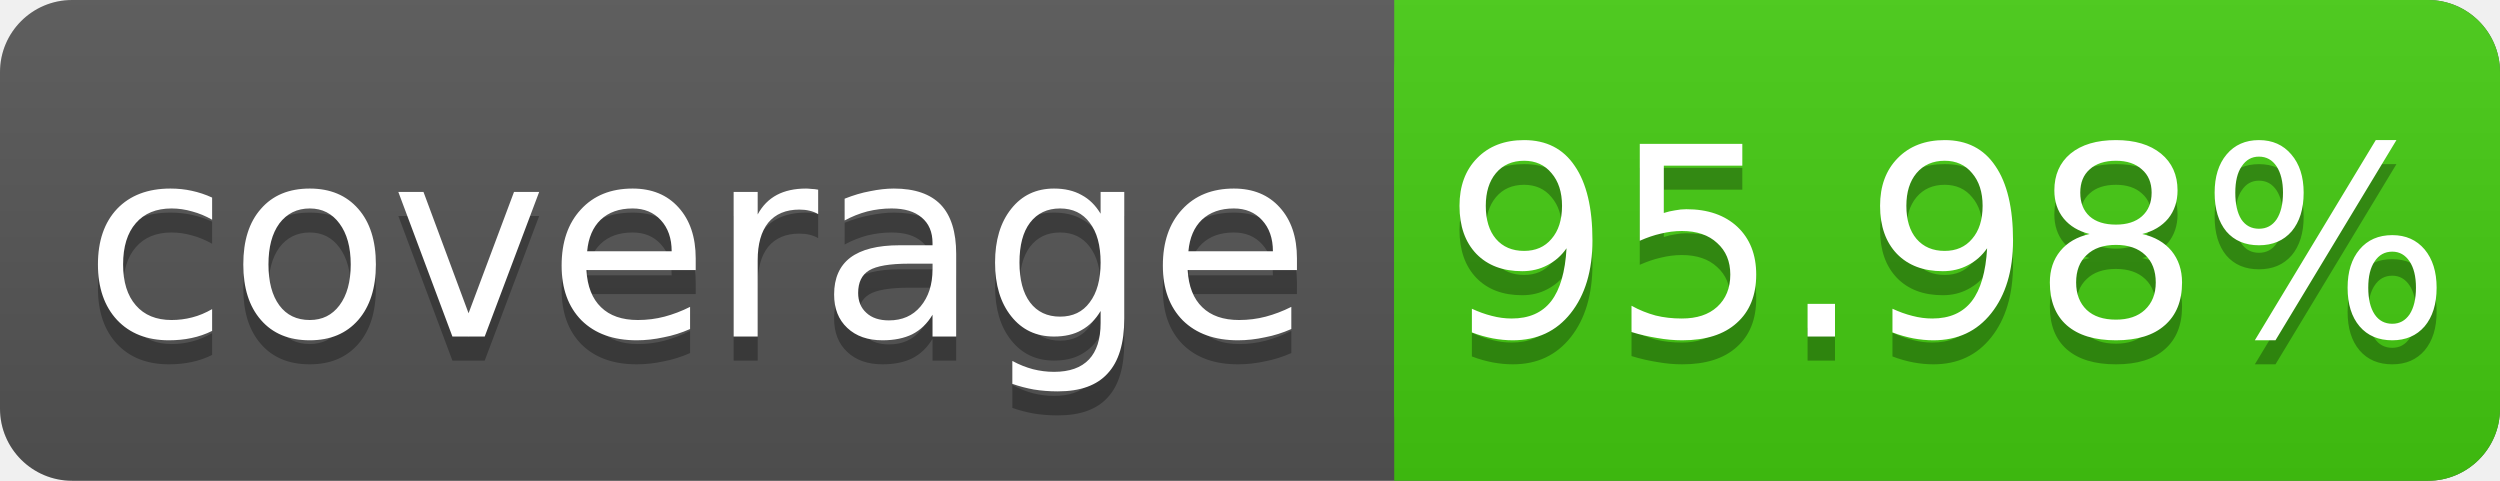
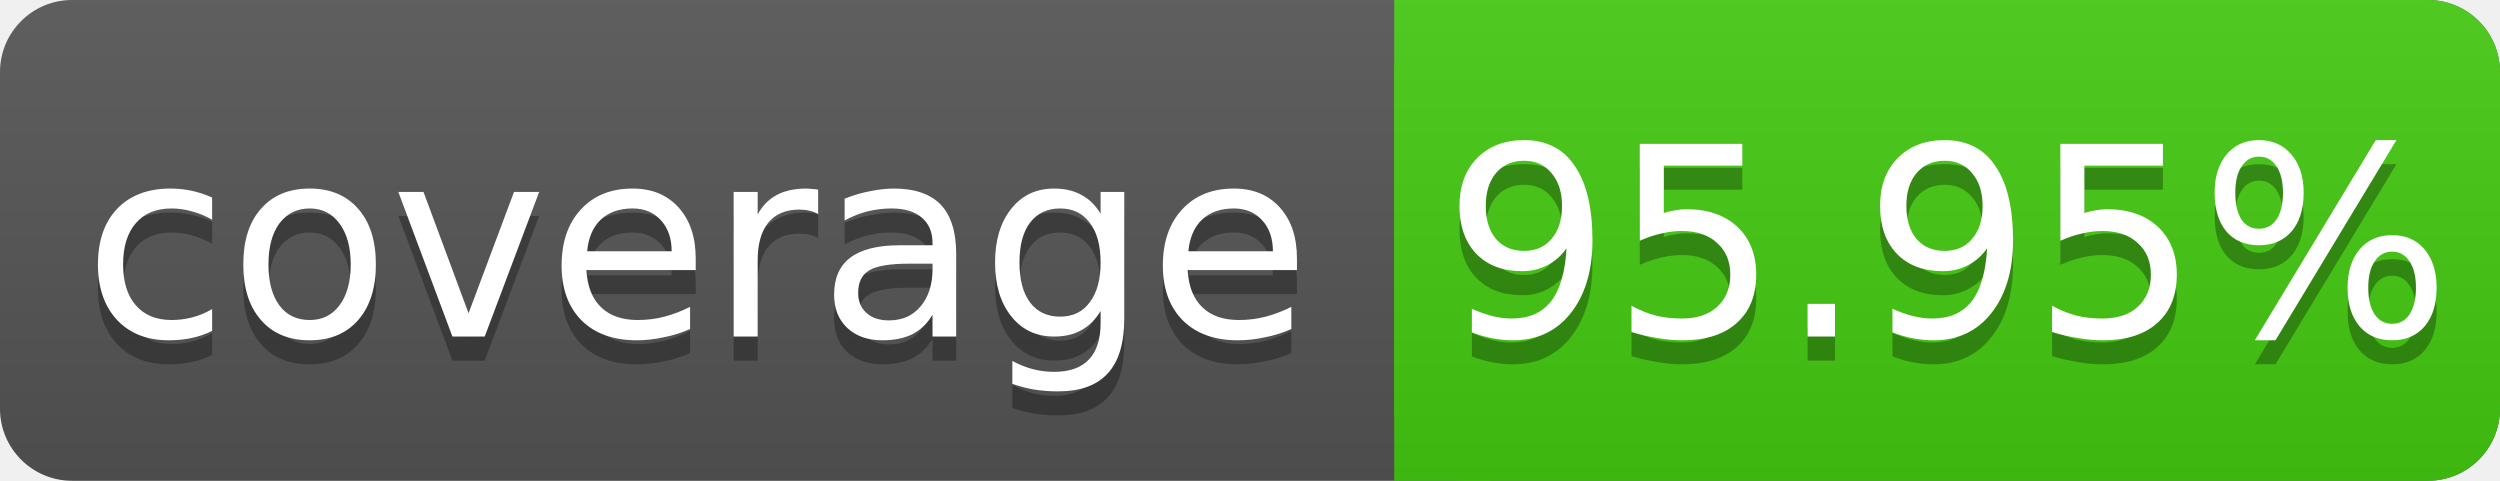
<svg xmlns="http://www.w3.org/2000/svg" width="104" height="20">
  <linearGradient id="s" x2="0" y2="100%">
    <stop offset="0" stop-color="#bbb" stop-opacity=".1" />
    <stop offset="1" stop-opacity=".1" />
  </linearGradient>
  <rect rx="3" width="104" height="20" fill="#555" />
  <rect rx="3" x="58" width="46" height="20" fill="#4c1" />
  <rect x="58" width="4" height="20" fill="#4c1" />
  <rect rx="3" width="104" height="20" fill="url(#s)" />
  <g fill="#fff" text-anchor="middle" font-family="DejaVu Sans,Verdana,Geneva,sans-serif" font-size="11">
    <text x="29" y="15" fill="#010101" fill-opacity=".3">coverage</text>
    <text x="29" y="14">coverage</text>
-     <text x="81" y="15" fill="#010101" fill-opacity=".3">95.98%</text>
-     <text x="81" y="14">95.98%</text>
+     <text x="81" y="15" fill="#010101" fill-opacity=".3">95.95%</text>
+     <text x="81" y="14">95.95%</text>
  </g>
</svg>
